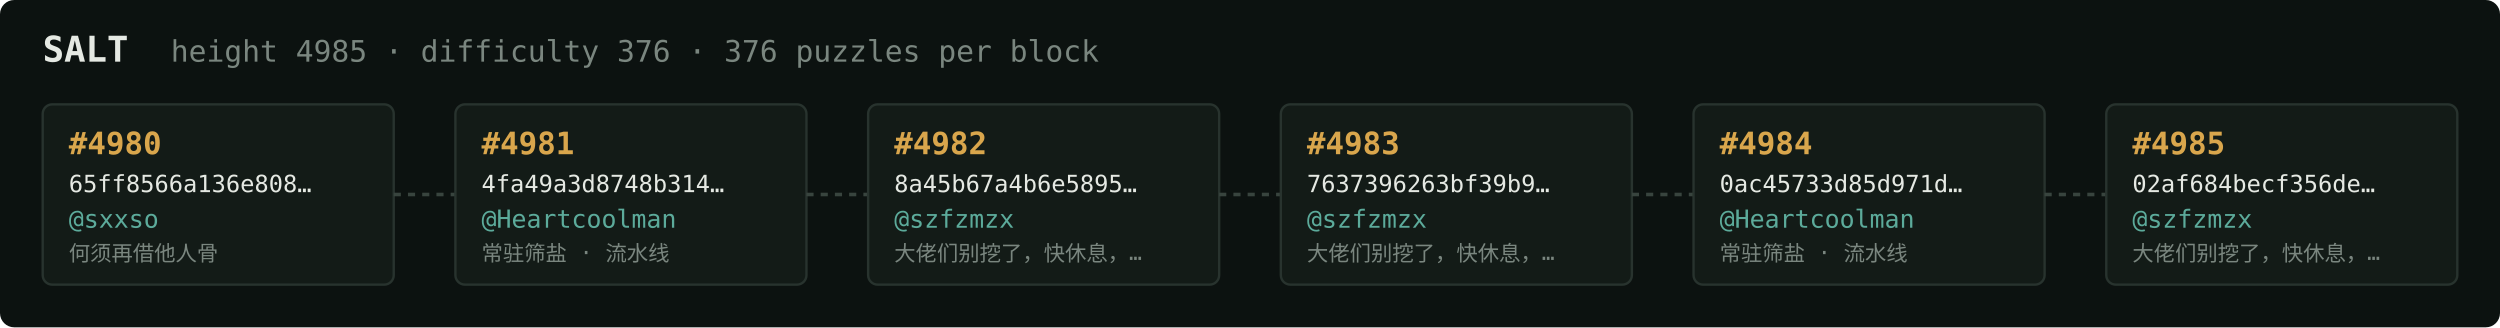
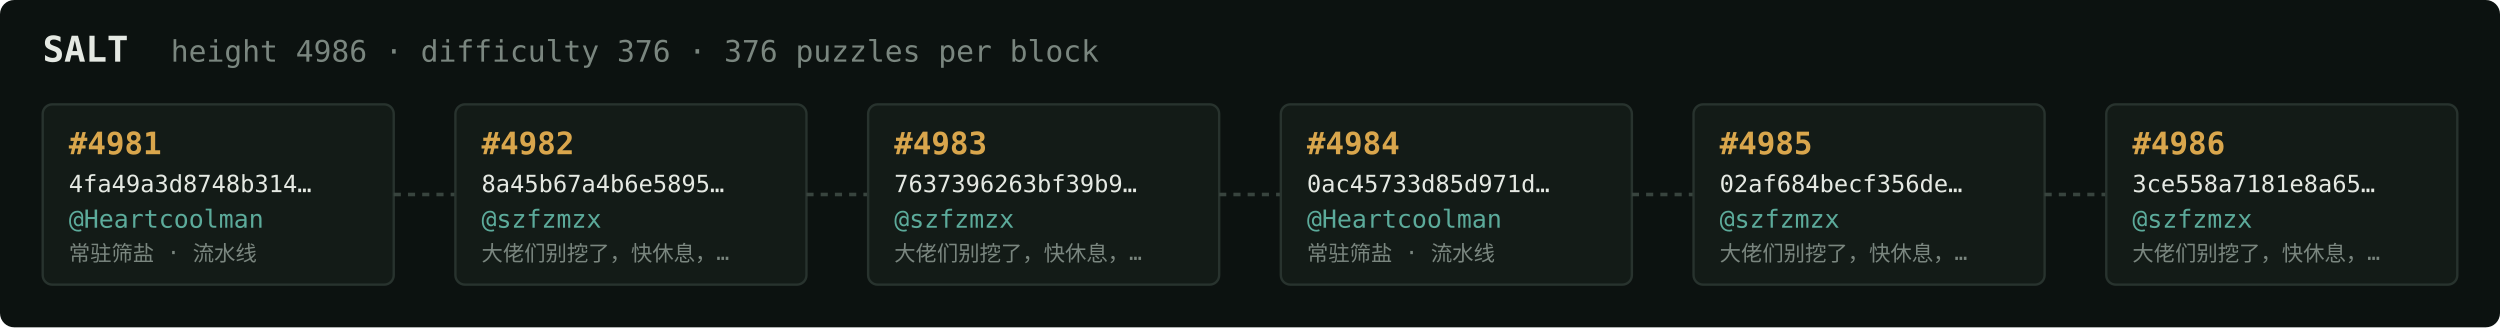
<svg xmlns="http://www.w3.org/2000/svg" width="1054" height="138" viewBox="0 0 1054 138" font-family="ui-monospace,SFMono-Regular,Menlo,monospace">
  <rect fill="#0c1210" width="1054" height="138" rx="6" />
  <text x="18" y="26" fill="#e5e9e3" font-size="15" font-weight="700">SALT</text>
-   <text x="72" y="26" fill="#7a867f" font-size="12.5">height 4985 · difficulty 376 · 376 puzzles per block</text>
+   <text x="72" y="26" fill="#7a867f" font-size="12.5">height 4986 · difficulty 376 · 376 puzzles per block</text>
  <rect x="18" y="44" width="148" height="76" rx="4" fill="#131b17" stroke="#28332e" stroke-width="1" />
-   <text x="29" y="65" fill="#d9a64c" font-size="13" font-weight="700">#4980</text>
-   <text x="29" y="81" fill="#e5e9e3" font-size="10">65ff8566a136e808…</text>
-   <text x="29" y="96" fill="#5cab9b" font-size="10.5">@sxxso</text>
-   <text x="29" y="110" fill="#7a867f" font-size="9">何须再借他人骨</text>
+   <text x="29" y="65" fill="#d9a64c" font-size="13" font-weight="700">#4981</text>
+   <text x="29" y="81" fill="#e5e9e3" font-size="10">4fa49a3d8748b314…</text>
+   <text x="29" y="96" fill="#5cab9b" font-size="10.5">@Heartcoolman</text>
+   <text x="29" y="110" fill="#7a867f" font-size="9">常驻筛盐 · 流水线</text>
  <line x1="166" y1="82.0" x2="192" y2="82.0" stroke="#38443e" stroke-width="1.5" stroke-dasharray="3 3" />
  <rect x="192" y="44" width="148" height="76" rx="4" fill="#131b17" stroke="#28332e" stroke-width="1" />
-   <text x="203" y="65" fill="#d9a64c" font-size="13" font-weight="700">#4981</text>
-   <text x="203" y="81" fill="#e5e9e3" font-size="10">4fa49a3d8748b314…</text>
-   <text x="203" y="96" fill="#5cab9b" font-size="10.5">@Heartcoolman</text>
-   <text x="203" y="110" fill="#7a867f" font-size="9">常驻筛盐 · 流水线</text>
+   <text x="203" y="65" fill="#d9a64c" font-size="13" font-weight="700">#4982</text>
+   <text x="203" y="81" fill="#e5e9e3" font-size="10">8a45b67a4b6e5895…</text>
+   <text x="203" y="96" fill="#5cab9b" font-size="10.5">@szfzmzx</text>
+   <text x="203" y="110" fill="#7a867f" font-size="9">大佬们别挖了，快休息，…</text>
  <line x1="340" y1="82.0" x2="366" y2="82.0" stroke="#38443e" stroke-width="1.5" stroke-dasharray="3 3" />
  <rect x="366" y="44" width="148" height="76" rx="4" fill="#131b17" stroke="#28332e" stroke-width="1" />
-   <text x="377" y="65" fill="#d9a64c" font-size="13" font-weight="700">#4982</text>
-   <text x="377" y="81" fill="#e5e9e3" font-size="10">8a45b67a4b6e5895…</text>
+   <text x="377" y="65" fill="#d9a64c" font-size="13" font-weight="700">#4983</text>
+   <text x="377" y="81" fill="#e5e9e3" font-size="10">7637396263bf39b9…</text>
  <text x="377" y="96" fill="#5cab9b" font-size="10.5">@szfzmzx</text>
  <text x="377" y="110" fill="#7a867f" font-size="9">大佬们别挖了，快休息，…</text>
  <line x1="514" y1="82.0" x2="540" y2="82.0" stroke="#38443e" stroke-width="1.5" stroke-dasharray="3 3" />
  <rect x="540" y="44" width="148" height="76" rx="4" fill="#131b17" stroke="#28332e" stroke-width="1" />
-   <text x="551" y="65" fill="#d9a64c" font-size="13" font-weight="700">#4983</text>
-   <text x="551" y="81" fill="#e5e9e3" font-size="10">7637396263bf39b9…</text>
-   <text x="551" y="96" fill="#5cab9b" font-size="10.5">@szfzmzx</text>
-   <text x="551" y="110" fill="#7a867f" font-size="9">大佬们别挖了，快休息，…</text>
+   <text x="551" y="65" fill="#d9a64c" font-size="13" font-weight="700">#4984</text>
+   <text x="551" y="81" fill="#e5e9e3" font-size="10">0ac45733d85d971d…</text>
+   <text x="551" y="96" fill="#5cab9b" font-size="10.5">@Heartcoolman</text>
+   <text x="551" y="110" fill="#7a867f" font-size="9">常驻筛盐 · 流水线</text>
  <line x1="688" y1="82.0" x2="714" y2="82.0" stroke="#38443e" stroke-width="1.5" stroke-dasharray="3 3" />
  <rect x="714" y="44" width="148" height="76" rx="4" fill="#131b17" stroke="#28332e" stroke-width="1" />
-   <text x="725" y="65" fill="#d9a64c" font-size="13" font-weight="700">#4984</text>
-   <text x="725" y="81" fill="#e5e9e3" font-size="10">0ac45733d85d971d…</text>
-   <text x="725" y="96" fill="#5cab9b" font-size="10.5">@Heartcoolman</text>
-   <text x="725" y="110" fill="#7a867f" font-size="9">常驻筛盐 · 流水线</text>
+   <text x="725" y="65" fill="#d9a64c" font-size="13" font-weight="700">#4985</text>
+   <text x="725" y="81" fill="#e5e9e3" font-size="10">02af684becf356de…</text>
+   <text x="725" y="96" fill="#5cab9b" font-size="10.5">@szfzmzx</text>
+   <text x="725" y="110" fill="#7a867f" font-size="9">大佬们别挖了，快休息，…</text>
  <line x1="862" y1="82.0" x2="888" y2="82.0" stroke="#38443e" stroke-width="1.5" stroke-dasharray="3 3" />
  <rect x="888" y="44" width="148" height="76" rx="4" fill="#131b17" stroke="#28332e" stroke-width="1" />
-   <text x="899" y="65" fill="#d9a64c" font-size="13" font-weight="700">#4985</text>
-   <text x="899" y="81" fill="#e5e9e3" font-size="10">02af684becf356de…</text>
+   <text x="899" y="65" fill="#d9a64c" font-size="13" font-weight="700">#4986</text>
+   <text x="899" y="81" fill="#e5e9e3" font-size="10">3ce558a7181e8a65…</text>
  <text x="899" y="96" fill="#5cab9b" font-size="10.5">@szfzmzx</text>
  <text x="899" y="110" fill="#7a867f" font-size="9">大佬们别挖了，快休息，…</text>
</svg>
